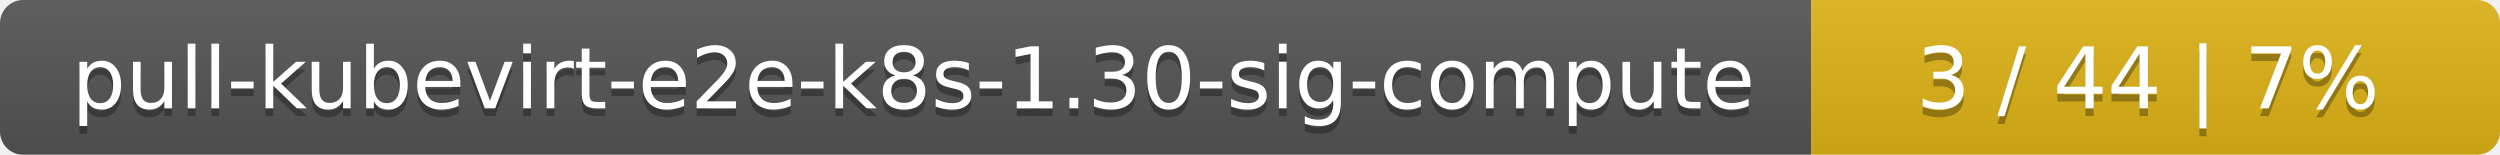
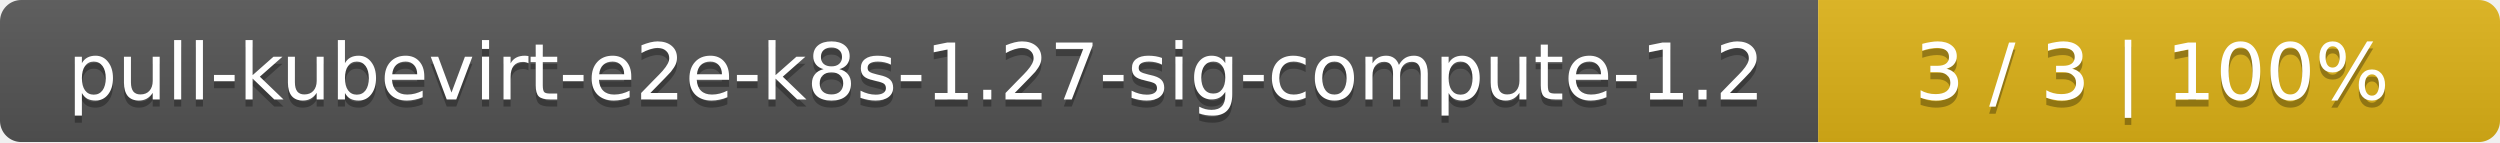
- <svg xmlns="http://www.w3.org/2000/svg" width="323" height="20">
+ <svg xmlns="http://www.w3.org/2000/svg" width="352" height="20">
  <linearGradient id="smooth" x2="0" y2="100%">
    <stop offset="0" stop-color="#bbb" stop-opacity=".1" />
    <stop offset="1" stop-opacity=".1" />
  </linearGradient>
  <mask id="round">
-     <rect width="323" height="20" rx="3" fill="#fff" />
+     <rect width="352" height="20" rx="3" fill="#fff" />
  </mask>
  <g mask="url(#round)">
-     <rect width="234" height="20" fill="#555" />
-     <rect x="234" width="89" height="20" fill="#dfb317" />
-     <rect width="323" height="20" fill="url(#smooth)" />
+     <rect width="256" height="20" fill="#555" />
+     <rect x="256" width="96" height="20" fill="#dfb317" />
+     <rect width="352" height="20" fill="url(#smooth)" />
  </g>
  <g fill="#fff" text-anchor="middle" font-family="DejaVu Sans,Verdana,Geneva,sans-serif" font-size="11">
-     <text x="118" y="15" fill="#010101" fill-opacity=".3">pull-kubevirt-e2e-k8s-1.30-sig-compute</text>
-     <text x="118" y="14">pull-kubevirt-e2e-k8s-1.30-sig-compute</text>
-     <text x="277.5" y="15" fill="#010101" fill-opacity=".3">3 / 44    |    7%</text>
-     <text x="277.5" y="14">3 / 44    |    7%</text>
+     <text x="129" y="15" fill="#010101" fill-opacity=".3">pull-kubevirt-e2e-k8s-1.27-sig-compute-1.2</text>
+     <text x="129" y="14">pull-kubevirt-e2e-k8s-1.27-sig-compute-1.2</text>
+     <text x="303" y="15" fill="#010101" fill-opacity=".3">3 / 3    |    100%</text>
+     <text x="303" y="14">3 / 3    |    100%</text>
  </g>
</svg>
